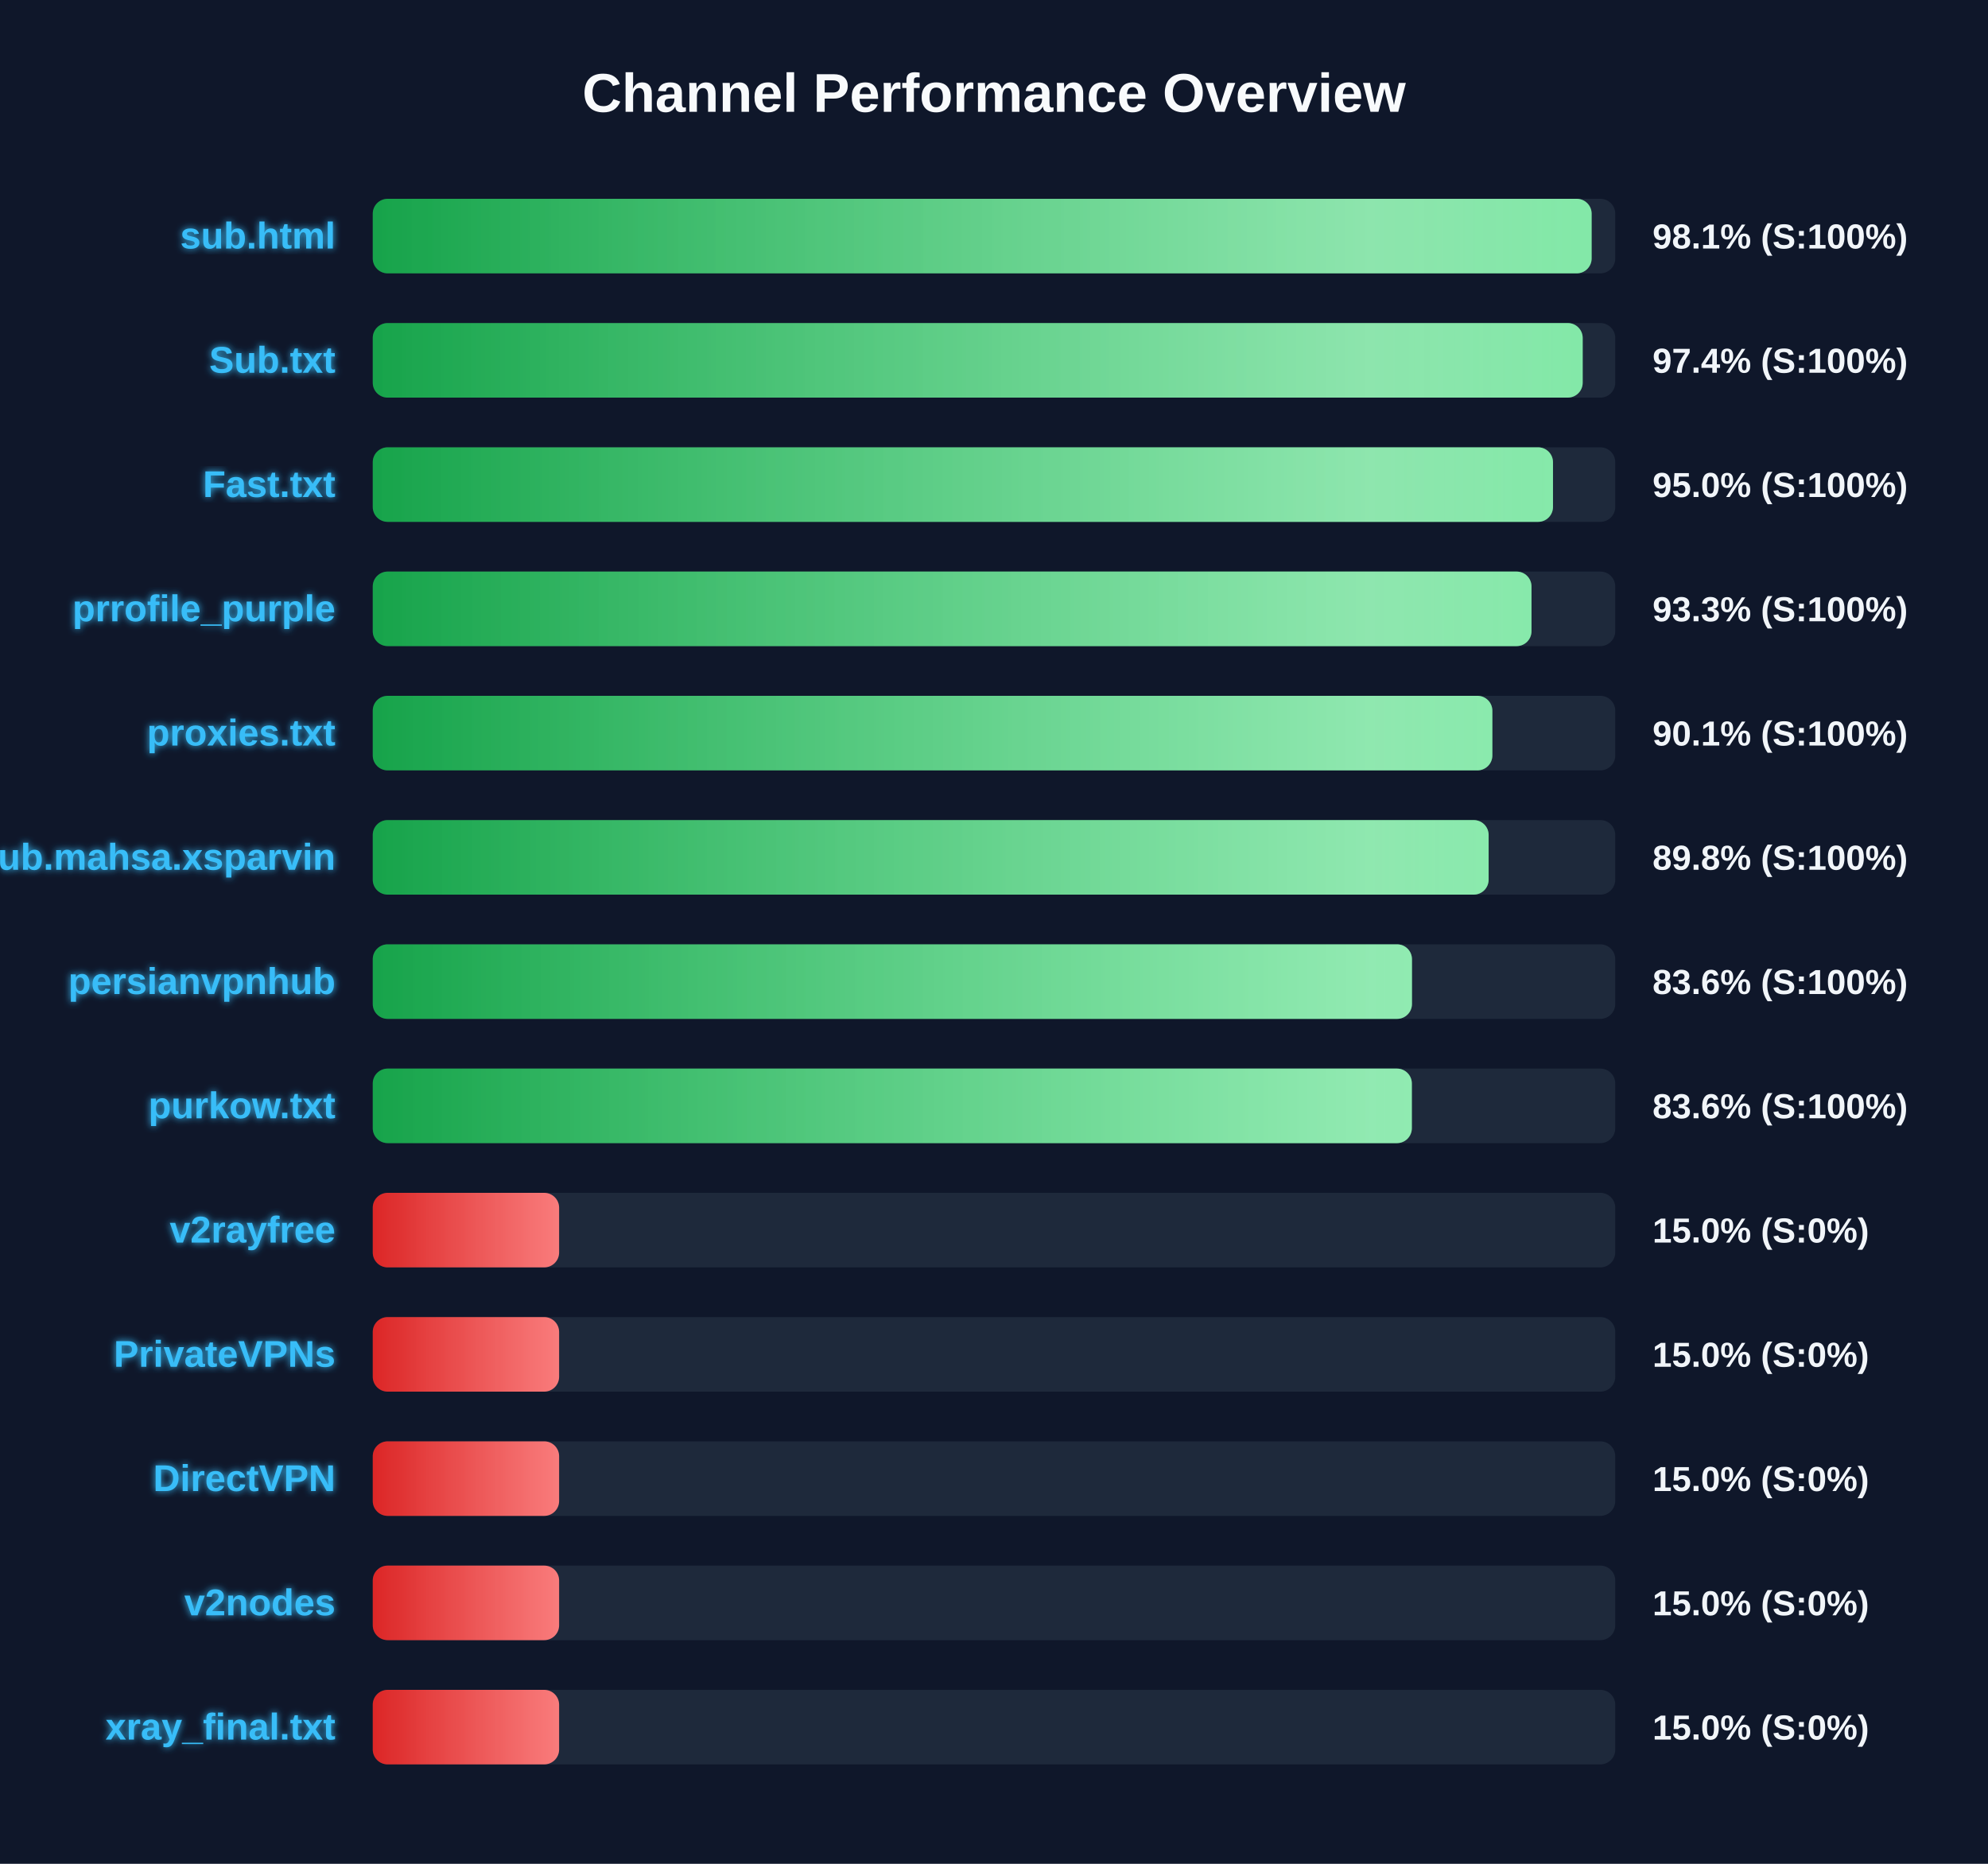
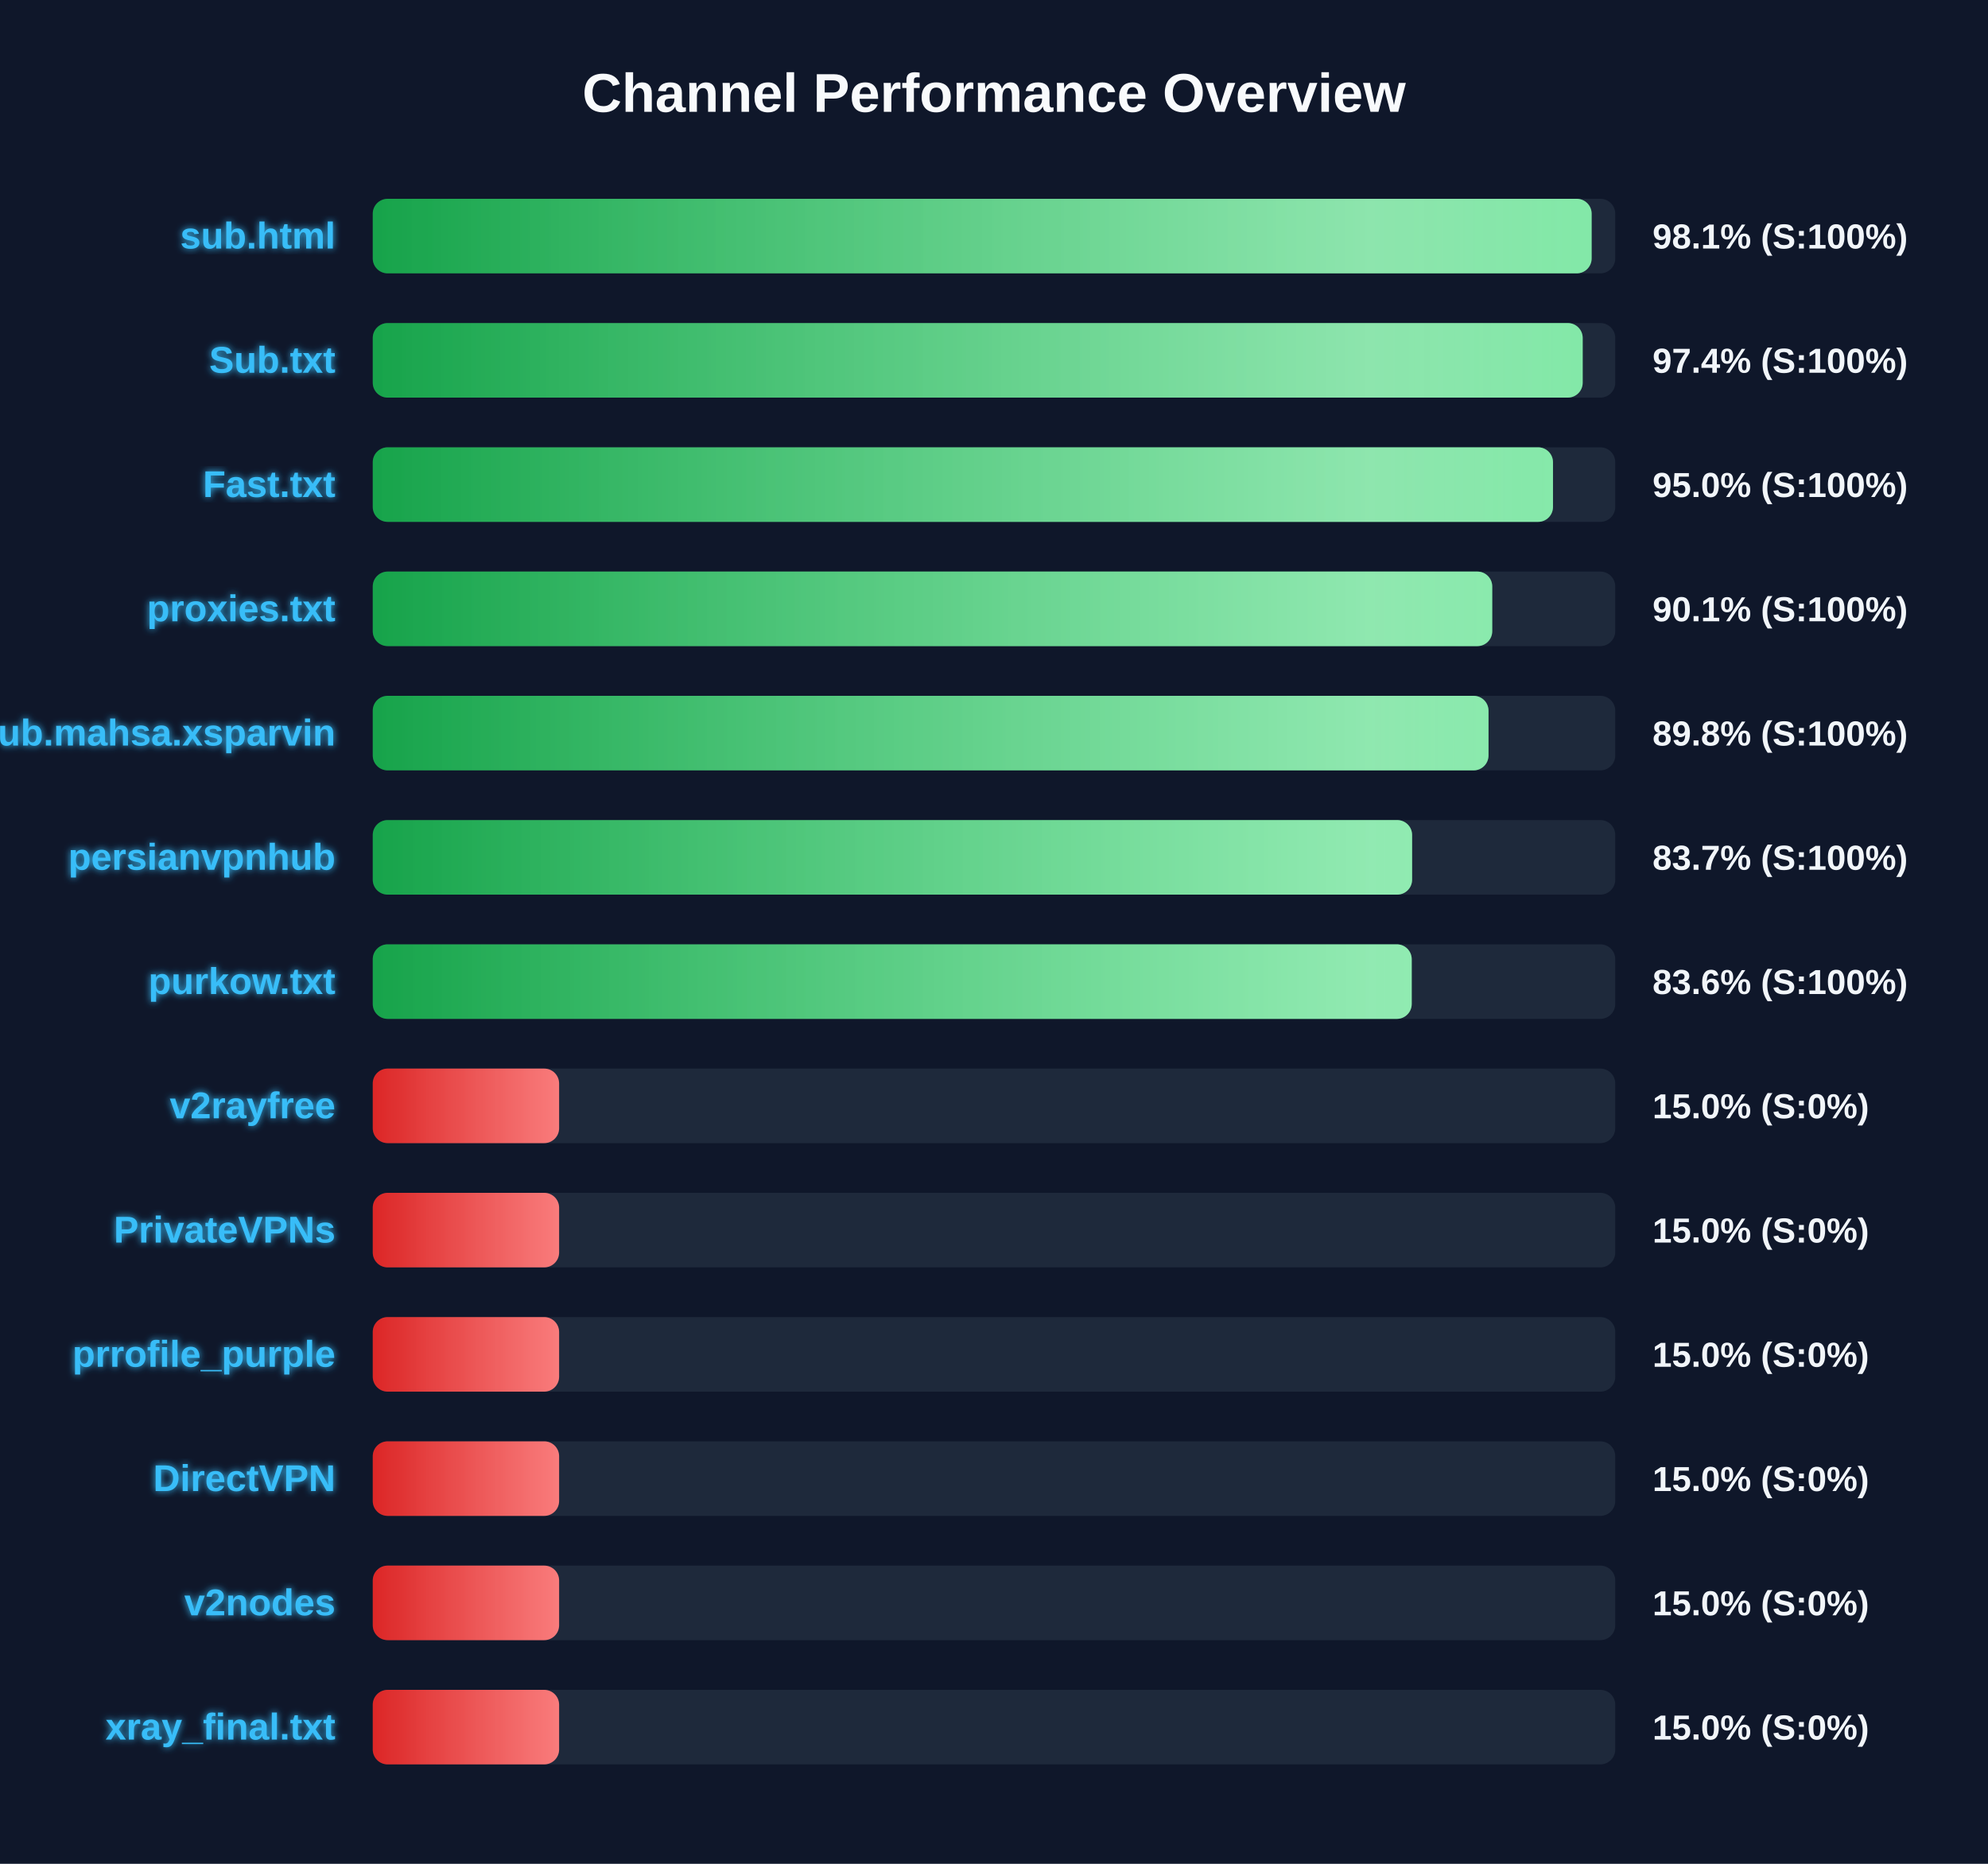
<svg xmlns="http://www.w3.org/2000/svg" width="800" height="750" version="1.1">
  <defs>
    <linearGradient id="grad-green" x1="0%" y1="0%" x2="100%" y2="0%">
      <stop offset="0%" stop-color="#16a34a" />
      <stop offset="100%" stop-color="#4ade80" />
    </linearGradient>
    <linearGradient id="grad-yellow" x1="0%" y1="0%" x2="100%" y2="0%">
      <stop offset="0%" stop-color="#ca8a04" />
      <stop offset="100%" stop-color="#fde047" />
    </linearGradient>
    <linearGradient id="grad-red" x1="0%" y1="0%" x2="100%" y2="0%">
      <stop offset="0%" stop-color="#dc2626" />
      <stop offset="100%" stop-color="#f87171" />
    </linearGradient>
    <linearGradient id="shimmer" x1="0%" y1="0%" x2="100%" y2="0%">
      <stop offset="0%" stop-color="rgba(255,255,255,0)" />
      <stop offset="50%" stop-color="rgba(255,255,255,0.4)" />
      <stop offset="100%" stop-color="rgba(255,255,255,0)" />
    </linearGradient>
    <filter id="glow" x="-20%" y="-20%" width="140%" height="140%">
      <feGaussianBlur stdDeviation="1.5" result="blur" />
      <feComposite in="SourceGraphic" in2="blur" operator="over" />
    </filter>
  </defs>
  <style>
        .bg-rect { fill: #0f172a; }
        .title { font: bold 22px 'Segoe UI', Arial, sans-serif; fill: #f8fafc; }
        .row { font: bold 15px 'Segoe UI', Arial, sans-serif; fill: #38bdf8; filter: url(#glow); }
        .score { font: bold 14px 'Segoe UI', Arial, sans-serif; fill: #f1f5f9; }
        @keyframes shimmer-anim {
            0% { transform: translateX(-100%); }
            100% { transform: translateX(200%); }
        }
        .shimmer-rect {
            animation: shimmer-anim 2.5s infinite linear;
        }
    </style>
  <rect width="100%" height="100%" class="bg-rect" />
  <text x="400" y="45" text-anchor="middle" class="title">Channel Performance Overview</text>
  <rect x="150" y="80" width="500" height="30" fill="#1e293b" rx="6" />
  <clipPath id="clip-0">
    <rect x="150" y="80" width="490.5" height="30" rx="6" />
  </clipPath>
  <rect x="150" y="80" width="490.5" height="30" fill="url(#grad-green)" rx="6" />
  <g clip-path="url(#clip-0)">
    <rect x="150" y="80" width="100%" height="30" fill="url(#shimmer)" class="shimmer-rect" />
  </g>
  <text x="135" y="100" text-anchor="end" class="row">sub.html</text>
  <text x="665" y="100" text-anchor="start" class="score">98.1% (S:100%)</text>
  <rect x="150" y="130" width="500" height="30" fill="#1e293b" rx="6" />
  <clipPath id="clip-1">
    <rect x="150" y="130" width="486.9" height="30" rx="6" />
  </clipPath>
  <rect x="150" y="130" width="486.9" height="30" fill="url(#grad-green)" rx="6" />
  <g clip-path="url(#clip-1)">
    <rect x="150" y="130" width="100%" height="30" fill="url(#shimmer)" class="shimmer-rect" />
  </g>
  <text x="135" y="150" text-anchor="end" class="row">Sub.txt</text>
  <text x="665" y="150" text-anchor="start" class="score">97.4% (S:100%)</text>
  <rect x="150" y="180" width="500" height="30" fill="#1e293b" rx="6" />
  <clipPath id="clip-2">
    <rect x="150" y="180" width="474.95" height="30" rx="6" />
  </clipPath>
  <rect x="150" y="180" width="474.95" height="30" fill="url(#grad-green)" rx="6" />
  <g clip-path="url(#clip-2)">
    <rect x="150" y="180" width="100%" height="30" fill="url(#shimmer)" class="shimmer-rect" />
  </g>
  <text x="135" y="200" text-anchor="end" class="row">Fast.txt</text>
  <text x="665" y="200" text-anchor="start" class="score">95.0% (S:100%)</text>
  <rect x="150" y="230" width="500" height="30" fill="#1e293b" rx="6" />
  <clipPath id="clip-3">
-     <rect x="150" y="230" width="466.3" height="30" rx="6" />
+     <rect x="150" y="230" width="450.5" height="30" rx="6" />
  </clipPath>
-   <rect x="150" y="230" width="466.3" height="30" fill="url(#grad-green)" rx="6" />
+   <rect x="150" y="230" width="450.5" height="30" fill="url(#grad-green)" rx="6" />
  <g clip-path="url(#clip-3)">
    <rect x="150" y="230" width="100%" height="30" fill="url(#shimmer)" class="shimmer-rect" />
  </g>
-   <text x="135" y="250" text-anchor="end" class="row">prrofile_purple</text>
-   <text x="665" y="250" text-anchor="start" class="score">93.3% (S:100%)</text>
+   <text x="135" y="250" text-anchor="end" class="row">proxies.txt</text>
+   <text x="665" y="250" text-anchor="start" class="score">90.1% (S:100%)</text>
  <rect x="150" y="280" width="500" height="30" fill="#1e293b" rx="6" />
  <clipPath id="clip-4">
-     <rect x="150" y="280" width="450.55" height="30" rx="6" />
+     <rect x="150" y="280" width="449.0" height="30" rx="6" />
  </clipPath>
-   <rect x="150" y="280" width="450.55" height="30" fill="url(#grad-green)" rx="6" />
+   <rect x="150" y="280" width="449.0" height="30" fill="url(#grad-green)" rx="6" />
  <g clip-path="url(#clip-4)">
    <rect x="150" y="280" width="100%" height="30" fill="url(#shimmer)" class="shimmer-rect" />
  </g>
-   <text x="135" y="300" text-anchor="end" class="row">proxies.txt</text>
-   <text x="665" y="300" text-anchor="start" class="score">90.1% (S:100%)</text>
+   <text x="135" y="300" text-anchor="end" class="row">Sub.mahsa.xsparvin</text>
+   <text x="665" y="300" text-anchor="start" class="score">89.8% (S:100%)</text>
  <rect x="150" y="330" width="500" height="30" fill="#1e293b" rx="6" />
  <clipPath id="clip-5">
-     <rect x="150" y="330" width="449.05" height="30" rx="6" />
+     <rect x="150" y="330" width="418.25" height="30" rx="6" />
  </clipPath>
-   <rect x="150" y="330" width="449.05" height="30" fill="url(#grad-green)" rx="6" />
+   <rect x="150" y="330" width="418.25" height="30" fill="url(#grad-green)" rx="6" />
  <g clip-path="url(#clip-5)">
    <rect x="150" y="330" width="100%" height="30" fill="url(#shimmer)" class="shimmer-rect" />
  </g>
-   <text x="135" y="350" text-anchor="end" class="row">Sub.mahsa.xsparvin</text>
-   <text x="665" y="350" text-anchor="start" class="score">89.8% (S:100%)</text>
+   <text x="135" y="350" text-anchor="end" class="row">persianvpnhub</text>
+   <text x="665" y="350" text-anchor="start" class="score">83.7% (S:100%)</text>
  <rect x="150" y="380" width="500" height="30" fill="#1e293b" rx="6" />
  <clipPath id="clip-6">
-     <rect x="150" y="380" width="418.2" height="30" rx="6" />
+     <rect x="150" y="380" width="418.1" height="30" rx="6" />
  </clipPath>
-   <rect x="150" y="380" width="418.2" height="30" fill="url(#grad-green)" rx="6" />
+   <rect x="150" y="380" width="418.1" height="30" fill="url(#grad-green)" rx="6" />
  <g clip-path="url(#clip-6)">
    <rect x="150" y="380" width="100%" height="30" fill="url(#shimmer)" class="shimmer-rect" />
  </g>
-   <text x="135" y="400" text-anchor="end" class="row">persianvpnhub</text>
+   <text x="135" y="400" text-anchor="end" class="row">purkow.txt</text>
  <text x="665" y="400" text-anchor="start" class="score">83.6% (S:100%)</text>
  <rect x="150" y="430" width="500" height="30" fill="#1e293b" rx="6" />
  <clipPath id="clip-7">
-     <rect x="150" y="430" width="418.15" height="30" rx="6" />
+     <rect x="150" y="430" width="75.0" height="30" rx="6" />
  </clipPath>
-   <rect x="150" y="430" width="418.15" height="30" fill="url(#grad-green)" rx="6" />
+   <rect x="150" y="430" width="75.0" height="30" fill="url(#grad-red)" rx="6" />
  <g clip-path="url(#clip-7)">
    <rect x="150" y="430" width="100%" height="30" fill="url(#shimmer)" class="shimmer-rect" />
  </g>
-   <text x="135" y="450" text-anchor="end" class="row">purkow.txt</text>
-   <text x="665" y="450" text-anchor="start" class="score">83.6% (S:100%)</text>
+   <text x="135" y="450" text-anchor="end" class="row">v2rayfree</text>
+   <text x="665" y="450" text-anchor="start" class="score">15.0% (S:0%)</text>
  <rect x="150" y="480" width="500" height="30" fill="#1e293b" rx="6" />
  <clipPath id="clip-8">
    <rect x="150" y="480" width="75.0" height="30" rx="6" />
  </clipPath>
  <rect x="150" y="480" width="75.0" height="30" fill="url(#grad-red)" rx="6" />
  <g clip-path="url(#clip-8)">
    <rect x="150" y="480" width="100%" height="30" fill="url(#shimmer)" class="shimmer-rect" />
  </g>
-   <text x="135" y="500" text-anchor="end" class="row">v2rayfree</text>
+   <text x="135" y="500" text-anchor="end" class="row">PrivateVPNs</text>
  <text x="665" y="500" text-anchor="start" class="score">15.0% (S:0%)</text>
  <rect x="150" y="530" width="500" height="30" fill="#1e293b" rx="6" />
  <clipPath id="clip-9">
    <rect x="150" y="530" width="75.0" height="30" rx="6" />
  </clipPath>
  <rect x="150" y="530" width="75.0" height="30" fill="url(#grad-red)" rx="6" />
  <g clip-path="url(#clip-9)">
    <rect x="150" y="530" width="100%" height="30" fill="url(#shimmer)" class="shimmer-rect" />
  </g>
-   <text x="135" y="550" text-anchor="end" class="row">PrivateVPNs</text>
+   <text x="135" y="550" text-anchor="end" class="row">prrofile_purple</text>
  <text x="665" y="550" text-anchor="start" class="score">15.0% (S:0%)</text>
  <rect x="150" y="580" width="500" height="30" fill="#1e293b" rx="6" />
  <clipPath id="clip-10">
    <rect x="150" y="580" width="75.0" height="30" rx="6" />
  </clipPath>
  <rect x="150" y="580" width="75.0" height="30" fill="url(#grad-red)" rx="6" />
  <g clip-path="url(#clip-10)">
    <rect x="150" y="580" width="100%" height="30" fill="url(#shimmer)" class="shimmer-rect" />
  </g>
  <text x="135" y="600" text-anchor="end" class="row">DirectVPN</text>
  <text x="665" y="600" text-anchor="start" class="score">15.0% (S:0%)</text>
  <rect x="150" y="630" width="500" height="30" fill="#1e293b" rx="6" />
  <clipPath id="clip-11">
    <rect x="150" y="630" width="75.0" height="30" rx="6" />
  </clipPath>
  <rect x="150" y="630" width="75.0" height="30" fill="url(#grad-red)" rx="6" />
  <g clip-path="url(#clip-11)">
    <rect x="150" y="630" width="100%" height="30" fill="url(#shimmer)" class="shimmer-rect" />
  </g>
  <text x="135" y="650" text-anchor="end" class="row">v2nodes</text>
  <text x="665" y="650" text-anchor="start" class="score">15.0% (S:0%)</text>
  <rect x="150" y="680" width="500" height="30" fill="#1e293b" rx="6" />
  <clipPath id="clip-12">
    <rect x="150" y="680" width="75.0" height="30" rx="6" />
  </clipPath>
  <rect x="150" y="680" width="75.0" height="30" fill="url(#grad-red)" rx="6" />
  <g clip-path="url(#clip-12)">
    <rect x="150" y="680" width="100%" height="30" fill="url(#shimmer)" class="shimmer-rect" />
  </g>
  <text x="135" y="700" text-anchor="end" class="row">xray_final.txt</text>
  <text x="665" y="700" text-anchor="start" class="score">15.0% (S:0%)</text>
</svg>
